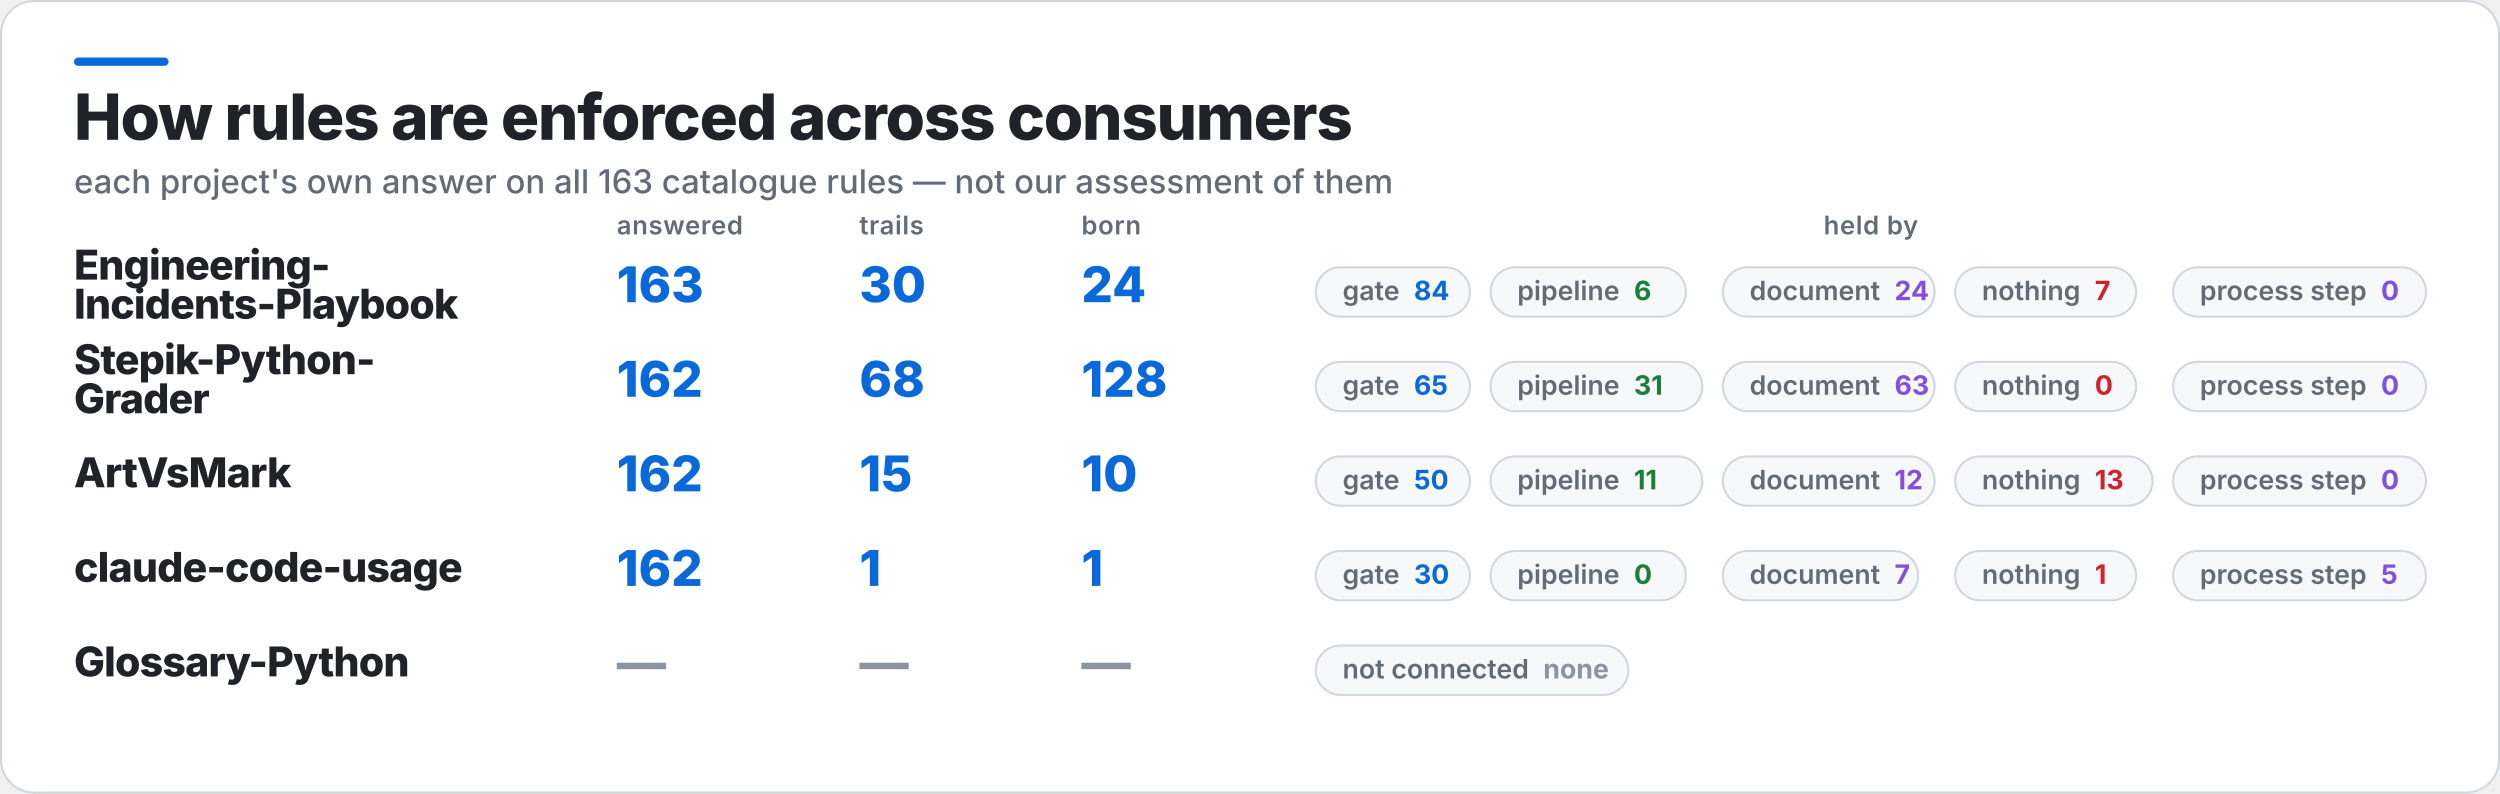
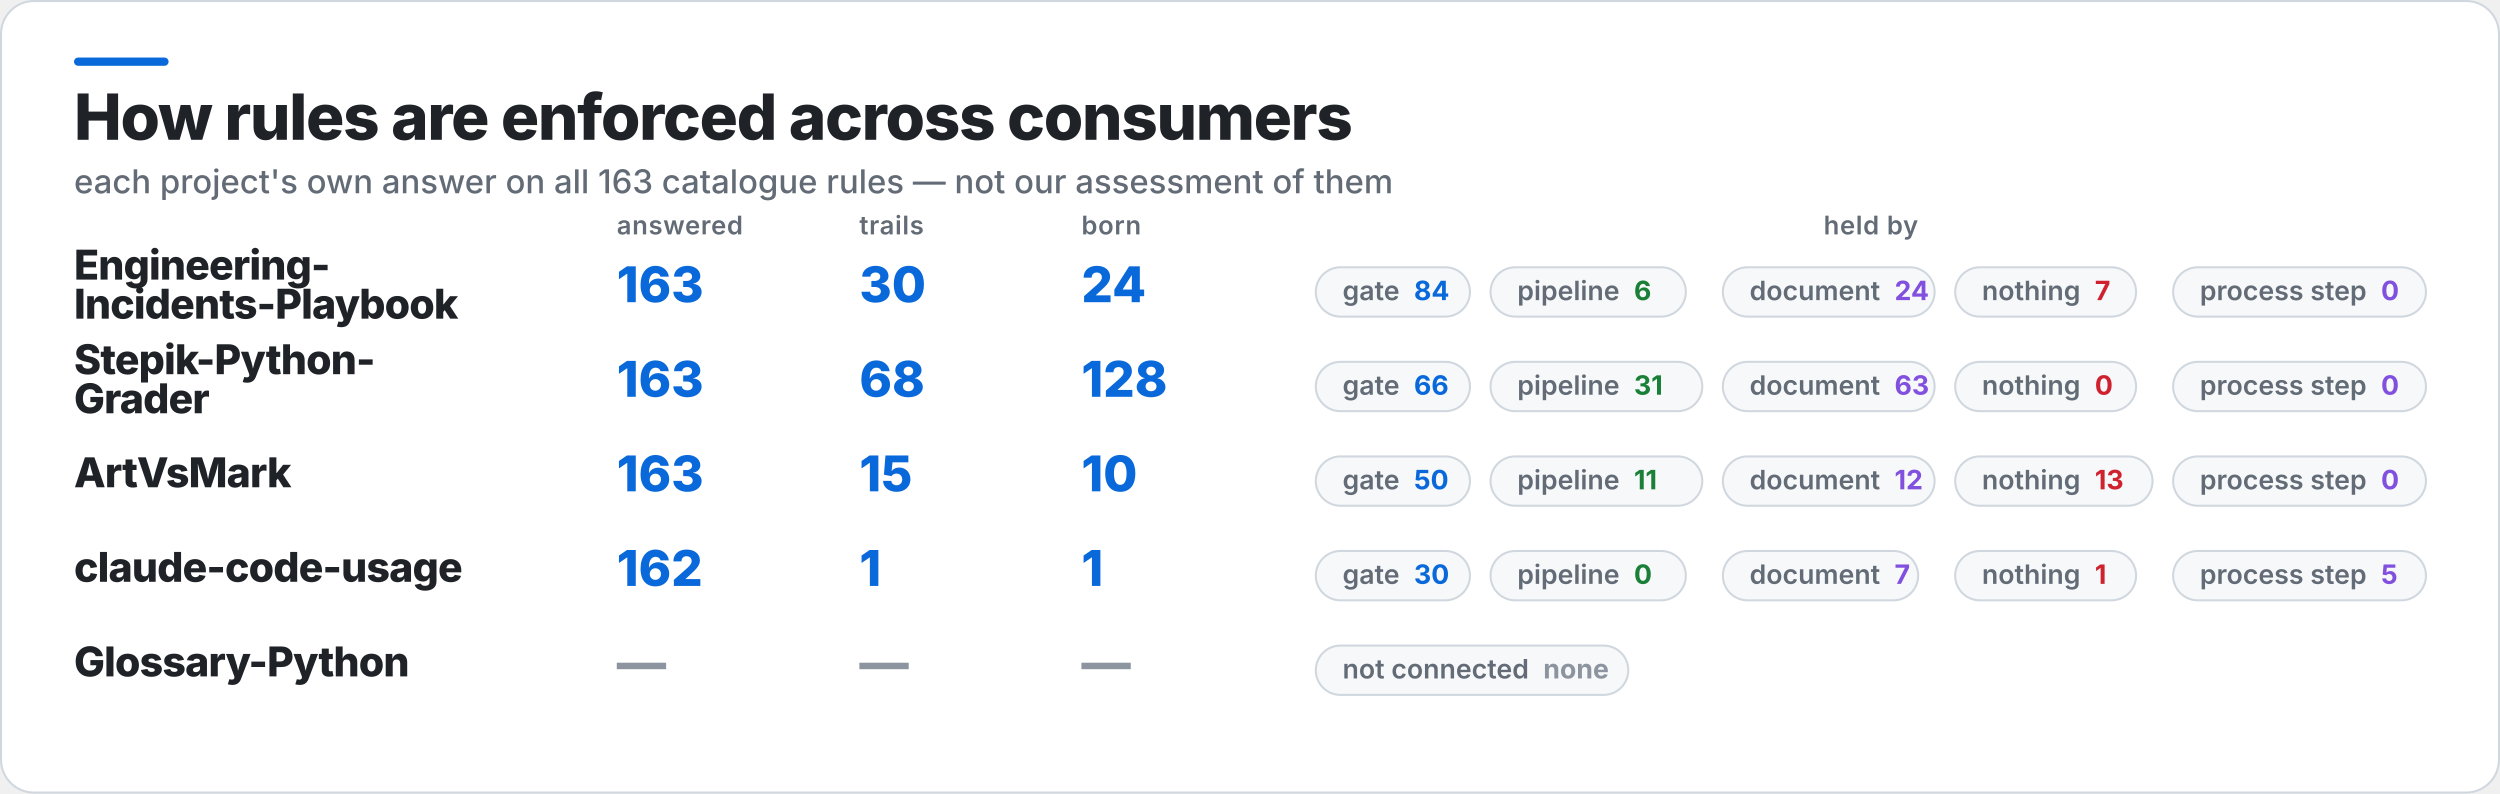
<svg xmlns="http://www.w3.org/2000/svg" width="1216" height="386" viewBox="0 0 1216 386" role="img" aria-label="How rules are enforced across consumers">
  <rect x="0.5" y="0.5" width="1215" height="385" rx="16" fill="#FFFFFF" stroke="#D0D7DE" />
  <rect x="36" y="28" width="46" height="4" rx="2" fill="#0969DA" />
  <text x="36" y="68" fill="#1F2328" font-family="Inter,Segoe UI,Helvetica,Arial,sans-serif" font-size="31" font-weight="800" letter-spacing="-0.6">How rules are enforced across consumers</text>
  <text x="36" y="94" fill="#636C76" font-family="Inter,Segoe UI,Helvetica,Arial,sans-serif" font-size="16" font-weight="500">each project's own answer on all 163 catalogue rules — not our assessment of them</text>
  <text x="300" y="114" fill="#636C76" font-family="Inter,Segoe UI,Helvetica,Arial,sans-serif" font-size="12.5" font-weight="600" letter-spacing="0.3">answered</text>
  <text x="418" y="114" fill="#636C76" font-family="Inter,Segoe UI,Helvetica,Arial,sans-serif" font-size="12.5" font-weight="600" letter-spacing="0.3">trails</text>
  <text x="526" y="114" fill="#636C76" font-family="Inter,Segoe UI,Helvetica,Arial,sans-serif" font-size="12.5" font-weight="600" letter-spacing="0.3">born</text>
  <text x="910" y="114" fill="#636C76" font-family="Inter,Segoe UI,Helvetica,Arial,sans-serif" font-size="12.5" font-weight="600" letter-spacing="0.3" text-anchor="middle">held by</text>
  <text x="36" y="136" fill="#1F2328" font-family="Inter,Segoe UI,Helvetica,Arial,sans-serif" font-size="20" font-weight="800" letter-spacing="-0.4">Engineering-</text>
  <text x="36" y="155" fill="#1F2328" font-family="Inter,Segoe UI,Helvetica,Arial,sans-serif" font-size="20" font-weight="800" letter-spacing="-0.4">Incidents-Playbook</text>
  <text x="300" y="147" fill="#0969DA" font-family="Inter,Segoe UI,Helvetica,Arial,sans-serif" font-size="24" font-weight="800">163</text>
  <text x="418" y="147" fill="#0969DA" font-family="Inter,Segoe UI,Helvetica,Arial,sans-serif" font-size="24" font-weight="800">30</text>
  <text x="526" y="147" fill="#0969DA" font-family="Inter,Segoe UI,Helvetica,Arial,sans-serif" font-size="24" font-weight="800">24</text>
  <rect x="640" y="130" width="75" height="24" rx="12" fill="#F6F8FA" stroke="#D0D7DE" />
  <text x="653" y="146" fill="#636C76" font-family="Inter,Segoe UI,Helvetica,Arial,sans-serif" font-size="13" font-weight="600">gate<tspan fill="#0969DA" font-weight="700" dx="7">84</tspan>
  </text>
  <rect x="725" y="130" width="95" height="24" rx="12" fill="#F6F8FA" stroke="#D0D7DE" />
  <text x="738" y="146" fill="#636C76" font-family="Inter,Segoe UI,Helvetica,Arial,sans-serif" font-size="13" font-weight="600">pipeline<tspan fill="#1A7F37" font-weight="700" dx="7">6</tspan>
  </text>
  <rect x="838" y="130" width="103" height="24" rx="12" fill="#F6F8FA" stroke="#D0D7DE" />
  <text x="851" y="146" fill="#636C76" font-family="Inter,Segoe UI,Helvetica,Arial,sans-serif" font-size="13" font-weight="600">document<tspan fill="#8250DF" font-weight="700" dx="7">24</tspan>
  </text>
  <rect x="951" y="130" width="88" height="24" rx="12" fill="#F6F8FA" stroke="#D0D7DE" />
  <text x="964" y="146" fill="#636C76" font-family="Inter,Segoe UI,Helvetica,Arial,sans-serif" font-size="13" font-weight="600">nothing<tspan fill="#CF222E" font-weight="700" dx="7">7</tspan>
  </text>
  <rect x="1057" y="130" width="123" height="24" rx="12" fill="#F6F8FA" stroke="#D0D7DE" />
  <text x="1070" y="146" fill="#636C76" font-family="Inter,Segoe UI,Helvetica,Arial,sans-serif" font-size="13" font-weight="600">process step<tspan fill="#8250DF" font-weight="700" dx="7">0</tspan>
  </text>
  <text x="36" y="182" fill="#1F2328" font-family="Inter,Segoe UI,Helvetica,Arial,sans-serif" font-size="20" font-weight="800" letter-spacing="-0.4">Stepik-Python-</text>
  <text x="36" y="201" fill="#1F2328" font-family="Inter,Segoe UI,Helvetica,Arial,sans-serif" font-size="20" font-weight="800" letter-spacing="-0.4">Grader</text>
-   <text x="300" y="193" fill="#0969DA" font-family="Inter,Segoe UI,Helvetica,Arial,sans-serif" font-size="24" font-weight="800">162</text>
+   <text x="300" y="193" fill="#0969DA" font-family="Inter,Segoe UI,Helvetica,Arial,sans-serif" font-size="24" font-weight="800">163</text>
  <text x="418" y="193" fill="#0969DA" font-family="Inter,Segoe UI,Helvetica,Arial,sans-serif" font-size="24" font-weight="800">68</text>
  <text x="526" y="193" fill="#0969DA" font-family="Inter,Segoe UI,Helvetica,Arial,sans-serif" font-size="24" font-weight="800">128</text>
  <rect x="640" y="176" width="75" height="24" rx="12" fill="#F6F8FA" stroke="#D0D7DE" />
-   <text x="653" y="192" fill="#636C76" font-family="Inter,Segoe UI,Helvetica,Arial,sans-serif" font-size="13" font-weight="600">gate<tspan fill="#0969DA" font-weight="700" dx="7">65</tspan>
+   <text x="653" y="192" fill="#636C76" font-family="Inter,Segoe UI,Helvetica,Arial,sans-serif" font-size="13" font-weight="600">gate<tspan fill="#0969DA" font-weight="700" dx="7">66</tspan>
  </text>
  <rect x="725" y="176" width="103" height="24" rx="12" fill="#F6F8FA" stroke="#D0D7DE" />
  <text x="738" y="192" fill="#636C76" font-family="Inter,Segoe UI,Helvetica,Arial,sans-serif" font-size="13" font-weight="600">pipeline<tspan fill="#1A7F37" font-weight="700" dx="7">31</tspan>
  </text>
  <rect x="838" y="176" width="103" height="24" rx="12" fill="#F6F8FA" stroke="#D0D7DE" />
  <text x="851" y="192" fill="#636C76" font-family="Inter,Segoe UI,Helvetica,Arial,sans-serif" font-size="13" font-weight="600">document<tspan fill="#8250DF" font-weight="700" dx="7">63</tspan>
  </text>
  <rect x="951" y="176" width="88" height="24" rx="12" fill="#F6F8FA" stroke="#D0D7DE" />
  <text x="964" y="192" fill="#636C76" font-family="Inter,Segoe UI,Helvetica,Arial,sans-serif" font-size="13" font-weight="600">nothing<tspan fill="#CF222E" font-weight="700" dx="7">0</tspan>
  </text>
  <rect x="1057" y="176" width="123" height="24" rx="12" fill="#F6F8FA" stroke="#D0D7DE" />
  <text x="1070" y="192" fill="#636C76" font-family="Inter,Segoe UI,Helvetica,Arial,sans-serif" font-size="13" font-weight="600">process step<tspan fill="#8250DF" font-weight="700" dx="7">0</tspan>
  </text>
  <text x="36" y="237" fill="#1F2328" font-family="Inter,Segoe UI,Helvetica,Arial,sans-serif" font-size="20" font-weight="800" letter-spacing="-0.4">ArtVsMark</text>
-   <text x="300" y="239" fill="#0969DA" font-family="Inter,Segoe UI,Helvetica,Arial,sans-serif" font-size="24" font-weight="800">162</text>
+   <text x="300" y="239" fill="#0969DA" font-family="Inter,Segoe UI,Helvetica,Arial,sans-serif" font-size="24" font-weight="800">163</text>
  <text x="418" y="239" fill="#0969DA" font-family="Inter,Segoe UI,Helvetica,Arial,sans-serif" font-size="24" font-weight="800">15</text>
  <text x="526" y="239" fill="#0969DA" font-family="Inter,Segoe UI,Helvetica,Arial,sans-serif" font-size="24" font-weight="800">10</text>
  <rect x="640" y="222" width="75" height="24" rx="12" fill="#F6F8FA" stroke="#D0D7DE" />
  <text x="653" y="238" fill="#636C76" font-family="Inter,Segoe UI,Helvetica,Arial,sans-serif" font-size="13" font-weight="600">gate<tspan fill="#0969DA" font-weight="700" dx="7">50</tspan>
  </text>
  <rect x="725" y="222" width="103" height="24" rx="12" fill="#F6F8FA" stroke="#D0D7DE" />
  <text x="738" y="238" fill="#636C76" font-family="Inter,Segoe UI,Helvetica,Arial,sans-serif" font-size="13" font-weight="600">pipeline<tspan fill="#1A7F37" font-weight="700" dx="7">11</tspan>
  </text>
  <rect x="838" y="222" width="103" height="24" rx="12" fill="#F6F8FA" stroke="#D0D7DE" />
  <text x="851" y="238" fill="#636C76" font-family="Inter,Segoe UI,Helvetica,Arial,sans-serif" font-size="13" font-weight="600">document<tspan fill="#8250DF" font-weight="700" dx="7">12</tspan>
  </text>
  <rect x="951" y="222" width="96" height="24" rx="12" fill="#F6F8FA" stroke="#D0D7DE" />
  <text x="964" y="238" fill="#636C76" font-family="Inter,Segoe UI,Helvetica,Arial,sans-serif" font-size="13" font-weight="600">nothing<tspan fill="#CF222E" font-weight="700" dx="7">13</tspan>
  </text>
  <rect x="1057" y="222" width="123" height="24" rx="12" fill="#F6F8FA" stroke="#D0D7DE" />
  <text x="1070" y="238" fill="#636C76" font-family="Inter,Segoe UI,Helvetica,Arial,sans-serif" font-size="13" font-weight="600">process step<tspan fill="#8250DF" font-weight="700" dx="7">0</tspan>
  </text>
  <text x="36" y="283" fill="#1F2328" font-family="Inter,Segoe UI,Helvetica,Arial,sans-serif" font-size="20" font-weight="800" letter-spacing="-0.4">claude-code-usage</text>
  <text x="300" y="285" fill="#0969DA" font-family="Inter,Segoe UI,Helvetica,Arial,sans-serif" font-size="24" font-weight="800">162</text>
  <text x="418" y="285" fill="#0969DA" font-family="Inter,Segoe UI,Helvetica,Arial,sans-serif" font-size="24" font-weight="800">1</text>
  <text x="526" y="285" fill="#0969DA" font-family="Inter,Segoe UI,Helvetica,Arial,sans-serif" font-size="24" font-weight="800">1</text>
  <rect x="640" y="268" width="75" height="24" rx="12" fill="#F6F8FA" stroke="#D0D7DE" />
  <text x="653" y="284" fill="#636C76" font-family="Inter,Segoe UI,Helvetica,Arial,sans-serif" font-size="13" font-weight="600">gate<tspan fill="#0969DA" font-weight="700" dx="7">30</tspan>
  </text>
  <rect x="725" y="268" width="95" height="24" rx="12" fill="#F6F8FA" stroke="#D0D7DE" />
  <text x="738" y="284" fill="#636C76" font-family="Inter,Segoe UI,Helvetica,Arial,sans-serif" font-size="13" font-weight="600">pipeline<tspan fill="#1A7F37" font-weight="700" dx="7">0</tspan>
  </text>
  <rect x="838" y="268" width="95" height="24" rx="12" fill="#F6F8FA" stroke="#D0D7DE" />
  <text x="851" y="284" fill="#636C76" font-family="Inter,Segoe UI,Helvetica,Arial,sans-serif" font-size="13" font-weight="600">document<tspan fill="#8250DF" font-weight="700" dx="7">7</tspan>
  </text>
  <rect x="951" y="268" width="88" height="24" rx="12" fill="#F6F8FA" stroke="#D0D7DE" />
  <text x="964" y="284" fill="#636C76" font-family="Inter,Segoe UI,Helvetica,Arial,sans-serif" font-size="13" font-weight="600">nothing<tspan fill="#CF222E" font-weight="700" dx="7">1</tspan>
  </text>
  <rect x="1057" y="268" width="123" height="24" rx="12" fill="#F6F8FA" stroke="#D0D7DE" />
  <text x="1070" y="284" fill="#636C76" font-family="Inter,Segoe UI,Helvetica,Arial,sans-serif" font-size="13" font-weight="600">process step<tspan fill="#8250DF" font-weight="700" dx="7">5</tspan>
  </text>
  <text x="36" y="329" fill="#1F2328" font-family="Inter,Segoe UI,Helvetica,Arial,sans-serif" font-size="20" font-weight="800" letter-spacing="-0.4">Glossary-Python</text>
  <text x="300" y="331" fill="#8C959F" font-family="Inter,Segoe UI,Helvetica,Arial,sans-serif" font-size="24" font-weight="800">—</text>
  <text x="418" y="331" fill="#8C959F" font-family="Inter,Segoe UI,Helvetica,Arial,sans-serif" font-size="24" font-weight="800">—</text>
  <text x="526" y="331" fill="#8C959F" font-family="Inter,Segoe UI,Helvetica,Arial,sans-serif" font-size="24" font-weight="800">—</text>
  <rect x="640" y="314" width="152" height="24" rx="12" fill="#F6F8FA" stroke="#D0D7DE" />
  <text x="653" y="330" fill="#636C76" font-family="Inter,Segoe UI,Helvetica,Arial,sans-serif" font-size="13" font-weight="600">not connected<tspan fill="#8C959F" font-weight="700" dx="7">none</tspan>
  </text>
</svg>
